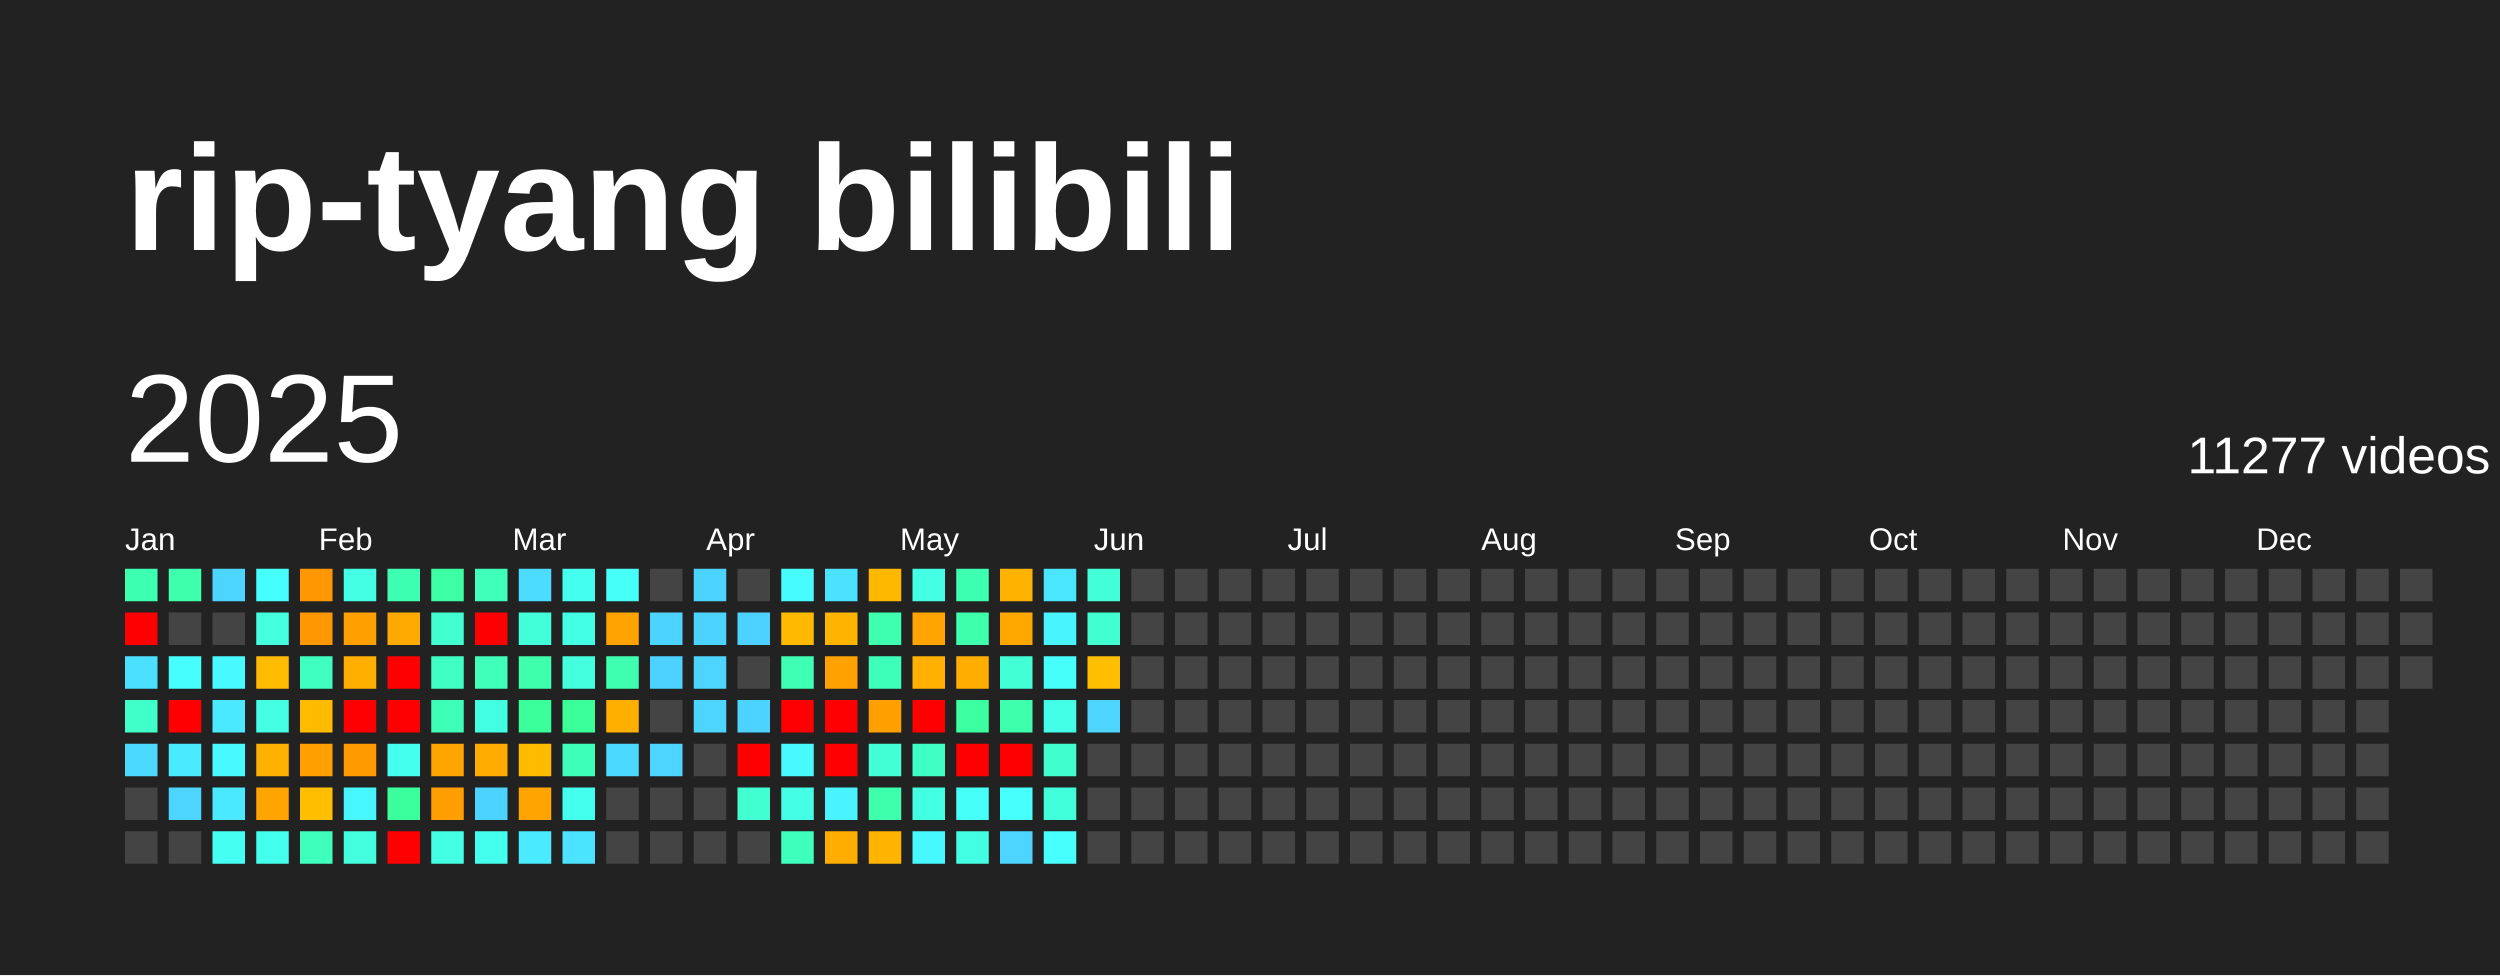
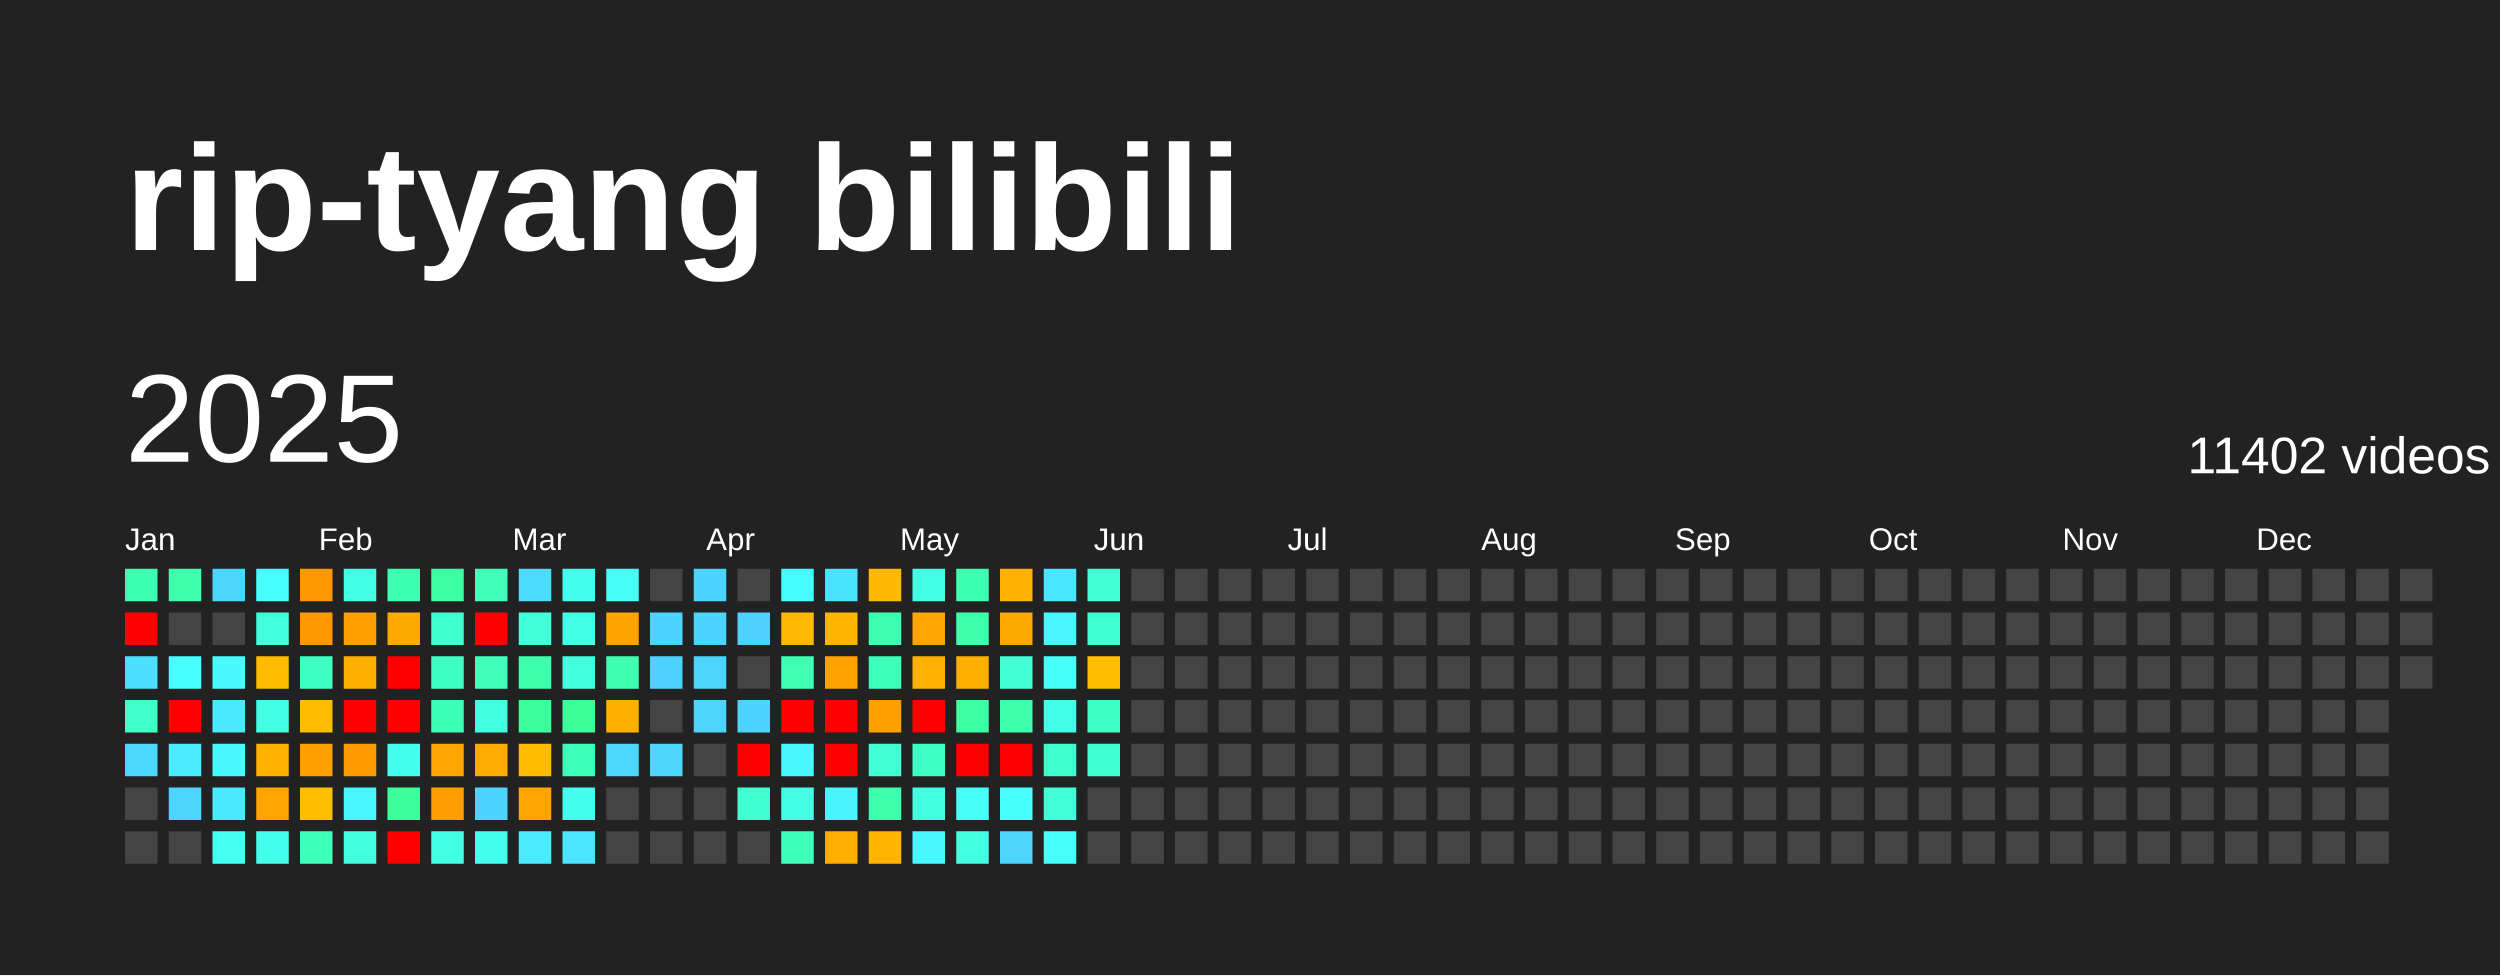
<svg xmlns="http://www.w3.org/2000/svg" baseProfile="full" height="78mm" version="1.1" viewBox="0,0,200,78" width="200mm">
  <defs />
  <rect fill="#222222" height="78" width="200" x="0" y="0" />
  <text fill="#FFFFFF" style="font-size:12px; font-family:Arial; font-weight:bold;" x="10" y="20">rip-tyang bilibili</text>
  <text dominant-baseline="hanging" fill="#FFFFFF" style="font-size:10.0px; font-family:Arial;" x="10" y="30">2025</text>
-   <text dominant-baseline="hanging" fill="#FFFFFF" style="font-size:4.125px; font-family:Arial;" x="175" y="35">11277 videos</text>
+   <text dominant-baseline="hanging" fill="#FFFFFF" style="font-size:4.125px; font-family:Arial;" x="175" y="35">11402 videos</text>
  <text fill="#FFFFFF" style="font-size:2.5px; font-family:Arial" x="10.0" y="44">Jan</text>
  <text fill="#FFFFFF" style="font-size:2.5px; font-family:Arial" x="25.5" y="44">Feb</text>
  <text fill="#FFFFFF" style="font-size:2.5px; font-family:Arial" x="41.0" y="44">Mar</text>
  <text fill="#FFFFFF" style="font-size:2.5px; font-family:Arial" x="56.5" y="44">Apr</text>
  <text fill="#FFFFFF" style="font-size:2.5px; font-family:Arial" x="72.0" y="44">May</text>
  <text fill="#FFFFFF" style="font-size:2.5px; font-family:Arial" x="87.5" y="44">Jun</text>
  <text fill="#FFFFFF" style="font-size:2.5px; font-family:Arial" x="103.0" y="44">Jul</text>
  <text fill="#FFFFFF" style="font-size:2.5px; font-family:Arial" x="118.5" y="44">Aug</text>
  <text fill="#FFFFFF" style="font-size:2.5px; font-family:Arial" x="134.0" y="44">Sep</text>
  <text fill="#FFFFFF" style="font-size:2.5px; font-family:Arial" x="149.5" y="44">Oct</text>
  <text fill="#FFFFFF" style="font-size:2.5px; font-family:Arial" x="165.0" y="44">Nov</text>
  <text fill="#FFFFFF" style="font-size:2.5px; font-family:Arial" x="180.5" y="44">Dec</text>
  <rect fill="#3dffb1" height="2.6" width="2.6" x="10.0" y="45.5" />
  <rect fill="red" height="2.6" width="2.6" x="10.0" y="49.0" />
  <rect fill="#4be0ff" height="2.6" width="2.6" x="10.0" y="52.5" />
  <rect fill="#40ffc8" height="2.6" width="2.6" x="10.0" y="56.0" />
  <rect fill="#4cd9ff" height="2.6" width="2.6" x="10.0" y="59.5" />
  <rect fill="#444444" height="2.6" width="2.6" x="10.0" y="63.0" />
  <rect fill="#444444" height="2.6" width="2.6" x="10.0" y="66.5" />
  <rect fill="#3dffac" height="2.6" width="2.6" x="13.5" y="45.5" />
  <rect fill="#444444" height="2.6" width="2.6" x="13.5" y="49.0" />
  <rect fill="#47feff" height="2.6" width="2.6" x="13.5" y="52.5" />
  <rect fill="red" height="2.6" width="2.6" x="13.5" y="56.0" />
  <rect fill="#49ecff" height="2.6" width="2.6" x="13.5" y="59.5" />
  <rect fill="#4dd5ff" height="2.6" width="2.6" x="13.5" y="63.0" />
  <rect fill="#444444" height="2.6" width="2.6" x="13.5" y="66.5" />
  <rect fill="#4cd6ff" height="2.6" width="2.6" x="17.0" y="45.5" />
  <rect fill="#444444" height="2.6" width="2.6" x="17.0" y="49.0" />
  <rect fill="#48f9ff" height="2.6" width="2.6" x="17.0" y="52.5" />
  <rect fill="#4ae9ff" height="2.6" width="2.6" x="17.0" y="56.0" />
  <rect fill="#48f9ff" height="2.6" width="2.6" x="17.0" y="59.5" />
  <rect fill="#4ae9ff" height="2.6" width="2.6" x="17.0" y="63.0" />
  <rect fill="#45fff2" height="2.6" width="2.6" x="17.0" y="66.5" />
  <rect fill="#47feff" height="2.6" width="2.6" x="20.5" y="45.5" />
  <rect fill="#43ffdd" height="2.6" width="2.6" x="20.5" y="49.0" />
  <rect fill="#ffbb00" height="2.6" width="2.6" x="20.5" y="52.5" />
  <rect fill="#44ffe4" height="2.6" width="2.6" x="20.5" y="56.0" />
  <rect fill="#ffb100" height="2.6" width="2.6" x="20.5" y="59.5" />
  <rect fill="#ffa400" height="2.6" width="2.6" x="20.5" y="63.0" />
  <rect fill="#44ffeb" height="2.6" width="2.6" x="20.5" y="66.5" />
  <rect fill="#ff9700" height="2.6" width="2.6" x="24.0" y="45.5" />
  <rect fill="#ff9700" height="2.6" width="2.6" x="24.0" y="49.0" />
  <rect fill="#3fffc1" height="2.6" width="2.6" x="24.0" y="52.5" />
  <rect fill="#ffbb00" height="2.6" width="2.6" x="24.0" y="56.0" />
  <rect fill="#ff9f00" height="2.6" width="2.6" x="24.0" y="59.5" />
  <rect fill="#ffbf00" height="2.6" width="2.6" x="24.0" y="63.0" />
  <rect fill="#3fffbc" height="2.6" width="2.6" x="24.0" y="66.5" />
  <rect fill="#44ffe4" height="2.6" width="2.6" x="27.5" y="45.5" />
  <rect fill="#ffa000" height="2.6" width="2.6" x="27.5" y="49.0" />
  <rect fill="#ffaf00" height="2.6" width="2.6" x="27.5" y="52.5" />
  <rect fill="red" height="2.6" width="2.6" x="27.5" y="56.0" />
  <rect fill="#ff9a00" height="2.6" width="2.6" x="27.5" y="59.5" />
  <rect fill="#48f6ff" height="2.6" width="2.6" x="27.5" y="63.0" />
  <rect fill="#43ffdd" height="2.6" width="2.6" x="27.5" y="66.5" />
  <rect fill="#3dffb1" height="2.6" width="2.6" x="31.0" y="45.5" />
  <rect fill="#ffaa00" height="2.6" width="2.6" x="31.0" y="49.0" />
  <rect fill="red" height="2.6" width="2.6" x="31.0" y="52.5" />
  <rect fill="red" height="2.6" width="2.6" x="31.0" y="56.0" />
  <rect fill="#45ffee" height="2.6" width="2.6" x="31.0" y="59.5" />
  <rect fill="#3bff9c" height="2.6" width="2.6" x="31.0" y="63.0" />
  <rect fill="red" height="2.6" width="2.6" x="31.0" y="66.5" />
  <rect fill="#3cffa3" height="2.6" width="2.6" x="34.5" y="45.5" />
  <rect fill="#41ffce" height="2.6" width="2.6" x="34.5" y="49.0" />
  <rect fill="#40ffc3" height="2.6" width="2.6" x="34.5" y="52.5" />
  <rect fill="#3effb6" height="2.6" width="2.6" x="34.5" y="56.0" />
  <rect fill="#ffa500" height="2.6" width="2.6" x="34.5" y="59.5" />
  <rect fill="#ff9e00" height="2.6" width="2.6" x="34.5" y="63.0" />
  <rect fill="#43ffe3" height="2.6" width="2.6" x="34.5" y="66.5" />
  <rect fill="#3fffbb" height="2.6" width="2.6" x="38.0" y="45.5" />
  <rect fill="red" height="2.6" width="2.6" x="38.0" y="49.0" />
  <rect fill="#3fffbb" height="2.6" width="2.6" x="38.0" y="52.5" />
  <rect fill="#43ffe1" height="2.6" width="2.6" x="38.0" y="56.0" />
  <rect fill="#ffab00" height="2.6" width="2.6" x="38.0" y="59.5" />
  <rect fill="#4dd3ff" height="2.6" width="2.6" x="38.0" y="63.0" />
  <rect fill="#45ffee" height="2.6" width="2.6" x="38.0" y="66.5" />
  <rect fill="#4cdcff" height="2.6" width="2.6" x="41.5" y="45.5" />
  <rect fill="#42ffd9" height="2.6" width="2.6" x="41.5" y="49.0" />
  <rect fill="#3dffac" height="2.6" width="2.6" x="41.5" y="52.5" />
  <rect fill="#3bff9b" height="2.6" width="2.6" x="41.5" y="56.0" />
  <rect fill="#ffbb00" height="2.6" width="2.6" x="41.5" y="59.5" />
  <rect fill="#ffa400" height="2.6" width="2.6" x="41.5" y="63.0" />
  <rect fill="#4aeaff" height="2.6" width="2.6" x="41.5" y="66.5" />
  <rect fill="#45ffee" height="2.6" width="2.6" x="45.0" y="45.5" />
  <rect fill="#43ffe3" height="2.6" width="2.6" x="45.0" y="49.0" />
  <rect fill="#43ffdd" height="2.6" width="2.6" x="45.0" y="52.5" />
  <rect fill="#3bff99" height="2.6" width="2.6" x="45.0" y="56.0" />
  <rect fill="#3effb9" height="2.6" width="2.6" x="45.0" y="59.5" />
  <rect fill="#45ffee" height="2.6" width="2.6" x="45.0" y="63.0" />
  <rect fill="#4be3ff" height="2.6" width="2.6" x="45.0" y="66.5" />
  <rect fill="#46fff6" height="2.6" width="2.6" x="48.5" y="45.5" />
  <rect fill="#ffa300" height="2.6" width="2.6" x="48.5" y="49.0" />
  <rect fill="#3dffaf" height="2.6" width="2.6" x="48.5" y="52.5" />
  <rect fill="#ffaf00" height="2.6" width="2.6" x="48.5" y="56.0" />
  <rect fill="#4cd9ff" height="2.6" width="2.6" x="48.5" y="59.5" />
  <rect fill="#444444" height="2.6" width="2.6" x="48.5" y="63.0" />
  <rect fill="#444444" height="2.6" width="2.6" x="48.5" y="66.5" />
  <rect fill="#444444" height="2.6" width="2.6" x="52.0" y="45.5" />
  <rect fill="#4dd3ff" height="2.6" width="2.6" x="52.0" y="49.0" />
  <rect fill="#4dd2ff" height="2.6" width="2.6" x="52.0" y="52.5" />
  <rect fill="#444444" height="2.6" width="2.6" x="52.0" y="56.0" />
  <rect fill="#4dd5ff" height="2.6" width="2.6" x="52.0" y="59.5" />
  <rect fill="#444444" height="2.6" width="2.6" x="52.0" y="63.0" />
  <rect fill="#444444" height="2.6" width="2.6" x="52.0" y="66.5" />
  <rect fill="#4dd3ff" height="2.6" width="2.6" x="55.5" y="45.5" />
  <rect fill="#4dd3ff" height="2.6" width="2.6" x="55.5" y="49.0" />
  <rect fill="#4dd5ff" height="2.6" width="2.6" x="55.5" y="52.5" />
  <rect fill="#4dd5ff" height="2.6" width="2.6" x="55.5" y="56.0" />
  <rect fill="#444444" height="2.6" width="2.6" x="55.5" y="59.5" />
  <rect fill="#444444" height="2.6" width="2.6" x="55.5" y="63.0" />
  <rect fill="#444444" height="2.6" width="2.6" x="55.5" y="66.5" />
  <rect fill="#444444" height="2.6" width="2.6" x="59.0" y="45.5" />
  <rect fill="#4dd2ff" height="2.6" width="2.6" x="59.0" y="49.0" />
  <rect fill="#444444" height="2.6" width="2.6" x="59.0" y="52.5" />
  <rect fill="#4dd3ff" height="2.6" width="2.6" x="59.0" y="56.0" />
  <rect fill="red" height="2.6" width="2.6" x="59.0" y="59.5" />
  <rect fill="#41ffd0" height="2.6" width="2.6" x="59.0" y="63.0" />
  <rect fill="#444444" height="2.6" width="2.6" x="59.0" y="66.5" />
  <rect fill="#47fcff" height="2.6" width="2.6" x="62.5" y="45.5" />
  <rect fill="#ffb900" height="2.6" width="2.6" x="62.5" y="49.0" />
  <rect fill="#3effb4" height="2.6" width="2.6" x="62.5" y="52.5" />
  <rect fill="red" height="2.6" width="2.6" x="62.5" y="56.0" />
  <rect fill="#48f9ff" height="2.6" width="2.6" x="62.5" y="59.5" />
  <rect fill="#44ffe6" height="2.6" width="2.6" x="62.5" y="63.0" />
  <rect fill="#3fffbc" height="2.6" width="2.6" x="62.5" y="66.5" />
  <rect fill="#4be2ff" height="2.6" width="2.6" x="66.0" y="45.5" />
  <rect fill="#ffb400" height="2.6" width="2.6" x="66.0" y="49.0" />
  <rect fill="#ffa100" height="2.6" width="2.6" x="66.0" y="52.5" />
  <rect fill="red" height="2.6" width="2.6" x="66.0" y="56.0" />
  <rect fill="red" height="2.6" width="2.6" x="66.0" y="59.5" />
  <rect fill="#49f3ff" height="2.6" width="2.6" x="66.0" y="63.0" />
  <rect fill="#ffad00" height="2.6" width="2.6" x="66.0" y="66.5" />
  <rect fill="#ffb800" height="2.6" width="2.6" x="69.5" y="45.5" />
  <rect fill="#3dffaf" height="2.6" width="2.6" x="69.5" y="49.0" />
  <rect fill="#3effb9" height="2.6" width="2.6" x="69.5" y="52.5" />
  <rect fill="#ffa000" height="2.6" width="2.6" x="69.5" y="56.0" />
  <rect fill="#42ffd5" height="2.6" width="2.6" x="69.5" y="59.5" />
  <rect fill="#3dffac" height="2.6" width="2.6" x="69.5" y="63.0" />
  <rect fill="#ffb500" height="2.6" width="2.6" x="69.5" y="66.5" />
  <rect fill="#44ffe4" height="2.6" width="2.6" x="73.0" y="45.5" />
  <rect fill="#ffa400" height="2.6" width="2.6" x="73.0" y="49.0" />
  <rect fill="#ffb000" height="2.6" width="2.6" x="73.0" y="52.5" />
  <rect fill="red" height="2.6" width="2.6" x="73.0" y="56.0" />
  <rect fill="#40ffc5" height="2.6" width="2.6" x="73.0" y="59.5" />
  <rect fill="#43ffe1" height="2.6" width="2.6" x="73.0" y="63.0" />
  <rect fill="#48f8ff" height="2.6" width="2.6" x="73.0" y="66.5" />
  <rect fill="#3dffb1" height="2.6" width="2.6" x="76.5" y="45.5" />
  <rect fill="#3dffac" height="2.6" width="2.6" x="76.5" y="49.0" />
  <rect fill="#ffae00" height="2.6" width="2.6" x="76.5" y="52.5" />
  <rect fill="#3bffa0" height="2.6" width="2.6" x="76.5" y="56.0" />
  <rect fill="red" height="2.6" width="2.6" x="76.5" y="59.5" />
  <rect fill="#46fff7" height="2.6" width="2.6" x="76.5" y="63.0" />
  <rect fill="#43ffe1" height="2.6" width="2.6" x="76.5" y="66.5" />
  <rect fill="#ffb200" height="2.6" width="2.6" x="80.0" y="45.5" />
  <rect fill="#ffa900" height="2.6" width="2.6" x="80.0" y="49.0" />
  <rect fill="#42ffd5" height="2.6" width="2.6" x="80.0" y="52.5" />
  <rect fill="#3dffac" height="2.6" width="2.6" x="80.0" y="56.0" />
  <rect fill="red" height="2.6" width="2.6" x="80.0" y="59.5" />
  <rect fill="#47fffc" height="2.6" width="2.6" x="80.0" y="63.0" />
  <rect fill="#4dd5ff" height="2.6" width="2.6" x="80.0" y="66.5" />
  <rect fill="#4ae5ff" height="2.6" width="2.6" x="83.5" y="45.5" />
  <rect fill="#48f5ff" height="2.6" width="2.6" x="83.5" y="49.0" />
  <rect fill="#46fffa" height="2.6" width="2.6" x="83.5" y="52.5" />
  <rect fill="#44ffe8" height="2.6" width="2.6" x="83.5" y="56.0" />
  <rect fill="#41ffcd" height="2.6" width="2.6" x="83.5" y="59.5" />
  <rect fill="#42ffdb" height="2.6" width="2.6" x="83.5" y="63.0" />
  <rect fill="#47fffc" height="2.6" width="2.6" x="83.5" y="66.5" />
  <rect fill="#42ffd8" height="2.6" width="2.6" x="87.0" y="45.5" />
  <rect fill="#41ffd1" height="2.6" width="2.6" x="87.0" y="49.0" />
  <rect fill="#ffbe00" height="2.6" width="2.6" x="87.0" y="52.5" />
-   <rect fill="#4dd5ff" height="2.6" width="2.6" x="87.0" y="56.0" />
-   <rect fill="#444444" height="2.6" width="2.6" x="87.0" y="59.5" />
+   <rect fill="#40ffc6" height="2.6" width="2.6" x="87.0" y="56.0" />
+   <rect fill="#42ffd3" height="2.6" width="2.6" x="87.0" y="59.5" />
  <rect fill="#444444" height="2.6" width="2.6" x="87.0" y="63.0" />
  <rect fill="#444444" height="2.6" width="2.6" x="87.0" y="66.5" />
  <rect fill="#444444" height="2.6" width="2.6" x="90.5" y="45.5" />
  <rect fill="#444444" height="2.6" width="2.6" x="90.5" y="49.0" />
  <rect fill="#444444" height="2.6" width="2.6" x="90.5" y="52.5" />
  <rect fill="#444444" height="2.6" width="2.6" x="90.5" y="56.0" />
  <rect fill="#444444" height="2.6" width="2.6" x="90.5" y="59.5" />
  <rect fill="#444444" height="2.6" width="2.6" x="90.5" y="63.0" />
  <rect fill="#444444" height="2.6" width="2.6" x="90.5" y="66.5" />
  <rect fill="#444444" height="2.6" width="2.6" x="94.0" y="45.5" />
  <rect fill="#444444" height="2.6" width="2.6" x="94.0" y="49.0" />
  <rect fill="#444444" height="2.6" width="2.6" x="94.0" y="52.5" />
  <rect fill="#444444" height="2.6" width="2.6" x="94.0" y="56.0" />
  <rect fill="#444444" height="2.6" width="2.6" x="94.0" y="59.5" />
  <rect fill="#444444" height="2.6" width="2.6" x="94.0" y="63.0" />
  <rect fill="#444444" height="2.6" width="2.6" x="94.0" y="66.5" />
  <rect fill="#444444" height="2.6" width="2.6" x="97.5" y="45.5" />
  <rect fill="#444444" height="2.6" width="2.6" x="97.5" y="49.0" />
  <rect fill="#444444" height="2.6" width="2.6" x="97.5" y="52.5" />
  <rect fill="#444444" height="2.6" width="2.6" x="97.5" y="56.0" />
  <rect fill="#444444" height="2.6" width="2.6" x="97.5" y="59.5" />
  <rect fill="#444444" height="2.6" width="2.6" x="97.5" y="63.0" />
  <rect fill="#444444" height="2.6" width="2.6" x="97.5" y="66.5" />
  <rect fill="#444444" height="2.6" width="2.6" x="101.0" y="45.5" />
  <rect fill="#444444" height="2.6" width="2.6" x="101.0" y="49.0" />
  <rect fill="#444444" height="2.6" width="2.6" x="101.0" y="52.5" />
  <rect fill="#444444" height="2.6" width="2.6" x="101.0" y="56.0" />
  <rect fill="#444444" height="2.6" width="2.6" x="101.0" y="59.5" />
  <rect fill="#444444" height="2.6" width="2.6" x="101.0" y="63.0" />
  <rect fill="#444444" height="2.6" width="2.6" x="101.0" y="66.5" />
  <rect fill="#444444" height="2.6" width="2.6" x="104.5" y="45.5" />
  <rect fill="#444444" height="2.6" width="2.6" x="104.5" y="49.0" />
  <rect fill="#444444" height="2.6" width="2.6" x="104.5" y="52.5" />
  <rect fill="#444444" height="2.6" width="2.6" x="104.5" y="56.0" />
  <rect fill="#444444" height="2.6" width="2.6" x="104.5" y="59.5" />
  <rect fill="#444444" height="2.6" width="2.6" x="104.5" y="63.0" />
  <rect fill="#444444" height="2.6" width="2.6" x="104.5" y="66.5" />
  <rect fill="#444444" height="2.6" width="2.6" x="108.0" y="45.5" />
  <rect fill="#444444" height="2.6" width="2.6" x="108.0" y="49.0" />
  <rect fill="#444444" height="2.6" width="2.6" x="108.0" y="52.5" />
  <rect fill="#444444" height="2.6" width="2.6" x="108.0" y="56.0" />
  <rect fill="#444444" height="2.6" width="2.6" x="108.0" y="59.5" />
  <rect fill="#444444" height="2.6" width="2.6" x="108.0" y="63.0" />
  <rect fill="#444444" height="2.6" width="2.6" x="108.0" y="66.5" />
  <rect fill="#444444" height="2.6" width="2.6" x="111.5" y="45.5" />
  <rect fill="#444444" height="2.6" width="2.6" x="111.5" y="49.0" />
  <rect fill="#444444" height="2.6" width="2.6" x="111.5" y="52.5" />
  <rect fill="#444444" height="2.6" width="2.6" x="111.5" y="56.0" />
  <rect fill="#444444" height="2.6" width="2.6" x="111.5" y="59.5" />
  <rect fill="#444444" height="2.6" width="2.6" x="111.5" y="63.0" />
  <rect fill="#444444" height="2.6" width="2.6" x="111.5" y="66.5" />
  <rect fill="#444444" height="2.6" width="2.6" x="115.0" y="45.5" />
  <rect fill="#444444" height="2.6" width="2.6" x="115.0" y="49.0" />
  <rect fill="#444444" height="2.6" width="2.6" x="115.0" y="52.5" />
  <rect fill="#444444" height="2.6" width="2.6" x="115.0" y="56.0" />
  <rect fill="#444444" height="2.6" width="2.6" x="115.0" y="59.5" />
  <rect fill="#444444" height="2.6" width="2.6" x="115.0" y="63.0" />
  <rect fill="#444444" height="2.6" width="2.6" x="115.0" y="66.5" />
  <rect fill="#444444" height="2.6" width="2.6" x="118.5" y="45.5" />
  <rect fill="#444444" height="2.6" width="2.6" x="118.5" y="49.0" />
  <rect fill="#444444" height="2.6" width="2.6" x="118.5" y="52.5" />
  <rect fill="#444444" height="2.6" width="2.6" x="118.5" y="56.0" />
  <rect fill="#444444" height="2.6" width="2.6" x="118.5" y="59.5" />
  <rect fill="#444444" height="2.6" width="2.6" x="118.5" y="63.0" />
  <rect fill="#444444" height="2.6" width="2.6" x="118.5" y="66.5" />
  <rect fill="#444444" height="2.6" width="2.6" x="122.0" y="45.5" />
  <rect fill="#444444" height="2.6" width="2.6" x="122.0" y="49.0" />
  <rect fill="#444444" height="2.6" width="2.6" x="122.0" y="52.5" />
  <rect fill="#444444" height="2.6" width="2.6" x="122.0" y="56.0" />
  <rect fill="#444444" height="2.6" width="2.6" x="122.0" y="59.5" />
  <rect fill="#444444" height="2.6" width="2.6" x="122.0" y="63.0" />
  <rect fill="#444444" height="2.6" width="2.6" x="122.0" y="66.5" />
  <rect fill="#444444" height="2.6" width="2.6" x="125.5" y="45.5" />
  <rect fill="#444444" height="2.6" width="2.6" x="125.5" y="49.0" />
  <rect fill="#444444" height="2.6" width="2.6" x="125.5" y="52.5" />
  <rect fill="#444444" height="2.6" width="2.6" x="125.5" y="56.0" />
  <rect fill="#444444" height="2.6" width="2.6" x="125.5" y="59.5" />
  <rect fill="#444444" height="2.6" width="2.6" x="125.5" y="63.0" />
  <rect fill="#444444" height="2.6" width="2.6" x="125.5" y="66.5" />
  <rect fill="#444444" height="2.6" width="2.6" x="129.0" y="45.5" />
  <rect fill="#444444" height="2.6" width="2.6" x="129.0" y="49.0" />
  <rect fill="#444444" height="2.6" width="2.6" x="129.0" y="52.5" />
  <rect fill="#444444" height="2.6" width="2.6" x="129.0" y="56.0" />
  <rect fill="#444444" height="2.6" width="2.6" x="129.0" y="59.5" />
  <rect fill="#444444" height="2.6" width="2.6" x="129.0" y="63.0" />
  <rect fill="#444444" height="2.6" width="2.6" x="129.0" y="66.5" />
  <rect fill="#444444" height="2.6" width="2.6" x="132.5" y="45.5" />
  <rect fill="#444444" height="2.6" width="2.6" x="132.5" y="49.0" />
  <rect fill="#444444" height="2.6" width="2.6" x="132.5" y="52.5" />
  <rect fill="#444444" height="2.6" width="2.6" x="132.5" y="56.0" />
  <rect fill="#444444" height="2.6" width="2.6" x="132.5" y="59.5" />
  <rect fill="#444444" height="2.6" width="2.6" x="132.5" y="63.0" />
  <rect fill="#444444" height="2.6" width="2.6" x="132.5" y="66.5" />
  <rect fill="#444444" height="2.6" width="2.6" x="136.0" y="45.5" />
  <rect fill="#444444" height="2.6" width="2.6" x="136.0" y="49.0" />
  <rect fill="#444444" height="2.6" width="2.6" x="136.0" y="52.5" />
  <rect fill="#444444" height="2.6" width="2.6" x="136.0" y="56.0" />
  <rect fill="#444444" height="2.6" width="2.6" x="136.0" y="59.5" />
  <rect fill="#444444" height="2.6" width="2.6" x="136.0" y="63.0" />
  <rect fill="#444444" height="2.6" width="2.6" x="136.0" y="66.5" />
  <rect fill="#444444" height="2.6" width="2.6" x="139.5" y="45.5" />
  <rect fill="#444444" height="2.6" width="2.6" x="139.5" y="49.0" />
  <rect fill="#444444" height="2.6" width="2.6" x="139.5" y="52.5" />
  <rect fill="#444444" height="2.6" width="2.6" x="139.5" y="56.0" />
  <rect fill="#444444" height="2.6" width="2.6" x="139.5" y="59.5" />
  <rect fill="#444444" height="2.6" width="2.6" x="139.5" y="63.0" />
  <rect fill="#444444" height="2.6" width="2.6" x="139.5" y="66.5" />
  <rect fill="#444444" height="2.6" width="2.6" x="143.0" y="45.5" />
  <rect fill="#444444" height="2.6" width="2.6" x="143.0" y="49.0" />
  <rect fill="#444444" height="2.6" width="2.6" x="143.0" y="52.5" />
  <rect fill="#444444" height="2.6" width="2.6" x="143.0" y="56.0" />
  <rect fill="#444444" height="2.6" width="2.6" x="143.0" y="59.5" />
  <rect fill="#444444" height="2.6" width="2.6" x="143.0" y="63.0" />
  <rect fill="#444444" height="2.6" width="2.6" x="143.0" y="66.5" />
  <rect fill="#444444" height="2.6" width="2.6" x="146.5" y="45.5" />
  <rect fill="#444444" height="2.6" width="2.6" x="146.5" y="49.0" />
  <rect fill="#444444" height="2.6" width="2.6" x="146.5" y="52.5" />
  <rect fill="#444444" height="2.6" width="2.6" x="146.5" y="56.0" />
  <rect fill="#444444" height="2.6" width="2.6" x="146.5" y="59.5" />
  <rect fill="#444444" height="2.6" width="2.6" x="146.5" y="63.0" />
  <rect fill="#444444" height="2.6" width="2.6" x="146.5" y="66.5" />
  <rect fill="#444444" height="2.6" width="2.6" x="150.0" y="45.5" />
  <rect fill="#444444" height="2.6" width="2.6" x="150.0" y="49.0" />
  <rect fill="#444444" height="2.6" width="2.6" x="150.0" y="52.5" />
  <rect fill="#444444" height="2.6" width="2.6" x="150.0" y="56.0" />
  <rect fill="#444444" height="2.6" width="2.6" x="150.0" y="59.5" />
  <rect fill="#444444" height="2.6" width="2.6" x="150.0" y="63.0" />
  <rect fill="#444444" height="2.6" width="2.6" x="150.0" y="66.5" />
  <rect fill="#444444" height="2.6" width="2.6" x="153.5" y="45.5" />
  <rect fill="#444444" height="2.6" width="2.6" x="153.5" y="49.0" />
  <rect fill="#444444" height="2.6" width="2.6" x="153.5" y="52.5" />
  <rect fill="#444444" height="2.6" width="2.6" x="153.5" y="56.0" />
  <rect fill="#444444" height="2.6" width="2.6" x="153.5" y="59.5" />
  <rect fill="#444444" height="2.6" width="2.6" x="153.5" y="63.0" />
  <rect fill="#444444" height="2.6" width="2.6" x="153.5" y="66.5" />
  <rect fill="#444444" height="2.6" width="2.6" x="157.0" y="45.5" />
  <rect fill="#444444" height="2.6" width="2.6" x="157.0" y="49.0" />
  <rect fill="#444444" height="2.6" width="2.6" x="157.0" y="52.5" />
  <rect fill="#444444" height="2.6" width="2.6" x="157.0" y="56.0" />
  <rect fill="#444444" height="2.6" width="2.6" x="157.0" y="59.5" />
  <rect fill="#444444" height="2.6" width="2.6" x="157.0" y="63.0" />
  <rect fill="#444444" height="2.6" width="2.6" x="157.0" y="66.5" />
  <rect fill="#444444" height="2.6" width="2.6" x="160.5" y="45.5" />
  <rect fill="#444444" height="2.6" width="2.6" x="160.5" y="49.0" />
  <rect fill="#444444" height="2.6" width="2.6" x="160.5" y="52.5" />
  <rect fill="#444444" height="2.6" width="2.6" x="160.5" y="56.0" />
  <rect fill="#444444" height="2.6" width="2.6" x="160.5" y="59.5" />
  <rect fill="#444444" height="2.6" width="2.6" x="160.5" y="63.0" />
  <rect fill="#444444" height="2.6" width="2.6" x="160.5" y="66.5" />
  <rect fill="#444444" height="2.6" width="2.6" x="164.0" y="45.5" />
  <rect fill="#444444" height="2.6" width="2.6" x="164.0" y="49.0" />
  <rect fill="#444444" height="2.6" width="2.6" x="164.0" y="52.5" />
  <rect fill="#444444" height="2.6" width="2.6" x="164.0" y="56.0" />
  <rect fill="#444444" height="2.6" width="2.6" x="164.0" y="59.5" />
  <rect fill="#444444" height="2.6" width="2.6" x="164.0" y="63.0" />
  <rect fill="#444444" height="2.6" width="2.6" x="164.0" y="66.5" />
  <rect fill="#444444" height="2.6" width="2.6" x="167.5" y="45.5" />
  <rect fill="#444444" height="2.6" width="2.6" x="167.5" y="49.0" />
  <rect fill="#444444" height="2.6" width="2.6" x="167.5" y="52.5" />
  <rect fill="#444444" height="2.6" width="2.6" x="167.5" y="56.0" />
  <rect fill="#444444" height="2.6" width="2.6" x="167.5" y="59.5" />
  <rect fill="#444444" height="2.6" width="2.6" x="167.5" y="63.0" />
  <rect fill="#444444" height="2.6" width="2.6" x="167.5" y="66.5" />
  <rect fill="#444444" height="2.6" width="2.6" x="171.0" y="45.5" />
  <rect fill="#444444" height="2.6" width="2.6" x="171.0" y="49.0" />
  <rect fill="#444444" height="2.6" width="2.6" x="171.0" y="52.5" />
  <rect fill="#444444" height="2.6" width="2.6" x="171.0" y="56.0" />
  <rect fill="#444444" height="2.6" width="2.6" x="171.0" y="59.5" />
  <rect fill="#444444" height="2.6" width="2.6" x="171.0" y="63.0" />
  <rect fill="#444444" height="2.6" width="2.6" x="171.0" y="66.5" />
  <rect fill="#444444" height="2.6" width="2.6" x="174.5" y="45.5" />
  <rect fill="#444444" height="2.6" width="2.6" x="174.5" y="49.0" />
  <rect fill="#444444" height="2.6" width="2.6" x="174.5" y="52.5" />
  <rect fill="#444444" height="2.6" width="2.6" x="174.5" y="56.0" />
  <rect fill="#444444" height="2.6" width="2.6" x="174.5" y="59.5" />
  <rect fill="#444444" height="2.6" width="2.6" x="174.5" y="63.0" />
  <rect fill="#444444" height="2.6" width="2.6" x="174.5" y="66.5" />
  <rect fill="#444444" height="2.6" width="2.6" x="178.0" y="45.5" />
  <rect fill="#444444" height="2.6" width="2.6" x="178.0" y="49.0" />
  <rect fill="#444444" height="2.6" width="2.6" x="178.0" y="52.5" />
  <rect fill="#444444" height="2.6" width="2.6" x="178.0" y="56.0" />
  <rect fill="#444444" height="2.6" width="2.6" x="178.0" y="59.5" />
  <rect fill="#444444" height="2.6" width="2.6" x="178.0" y="63.0" />
  <rect fill="#444444" height="2.6" width="2.6" x="178.0" y="66.5" />
  <rect fill="#444444" height="2.6" width="2.6" x="181.5" y="45.5" />
  <rect fill="#444444" height="2.6" width="2.6" x="181.5" y="49.0" />
  <rect fill="#444444" height="2.6" width="2.6" x="181.5" y="52.5" />
  <rect fill="#444444" height="2.6" width="2.6" x="181.5" y="56.0" />
  <rect fill="#444444" height="2.6" width="2.6" x="181.5" y="59.5" />
  <rect fill="#444444" height="2.6" width="2.6" x="181.5" y="63.0" />
  <rect fill="#444444" height="2.6" width="2.6" x="181.5" y="66.5" />
  <rect fill="#444444" height="2.6" width="2.6" x="185.0" y="45.5" />
  <rect fill="#444444" height="2.6" width="2.6" x="185.0" y="49.0" />
  <rect fill="#444444" height="2.6" width="2.6" x="185.0" y="52.5" />
  <rect fill="#444444" height="2.6" width="2.6" x="185.0" y="56.0" />
  <rect fill="#444444" height="2.6" width="2.6" x="185.0" y="59.5" />
  <rect fill="#444444" height="2.6" width="2.6" x="185.0" y="63.0" />
  <rect fill="#444444" height="2.6" width="2.6" x="185.0" y="66.5" />
  <rect fill="#444444" height="2.6" width="2.6" x="188.5" y="45.5" />
  <rect fill="#444444" height="2.6" width="2.6" x="188.5" y="49.0" />
  <rect fill="#444444" height="2.6" width="2.6" x="188.5" y="52.5" />
  <rect fill="#444444" height="2.6" width="2.6" x="188.5" y="56.0" />
  <rect fill="#444444" height="2.6" width="2.6" x="188.5" y="59.5" />
  <rect fill="#444444" height="2.6" width="2.6" x="188.5" y="63.0" />
  <rect fill="#444444" height="2.6" width="2.6" x="188.5" y="66.5" />
  <rect fill="#444444" height="2.6" width="2.6" x="192.0" y="45.5" />
  <rect fill="#444444" height="2.6" width="2.6" x="192.0" y="49.0" />
  <rect fill="#444444" height="2.6" width="2.6" x="192.0" y="52.5" />
</svg>
